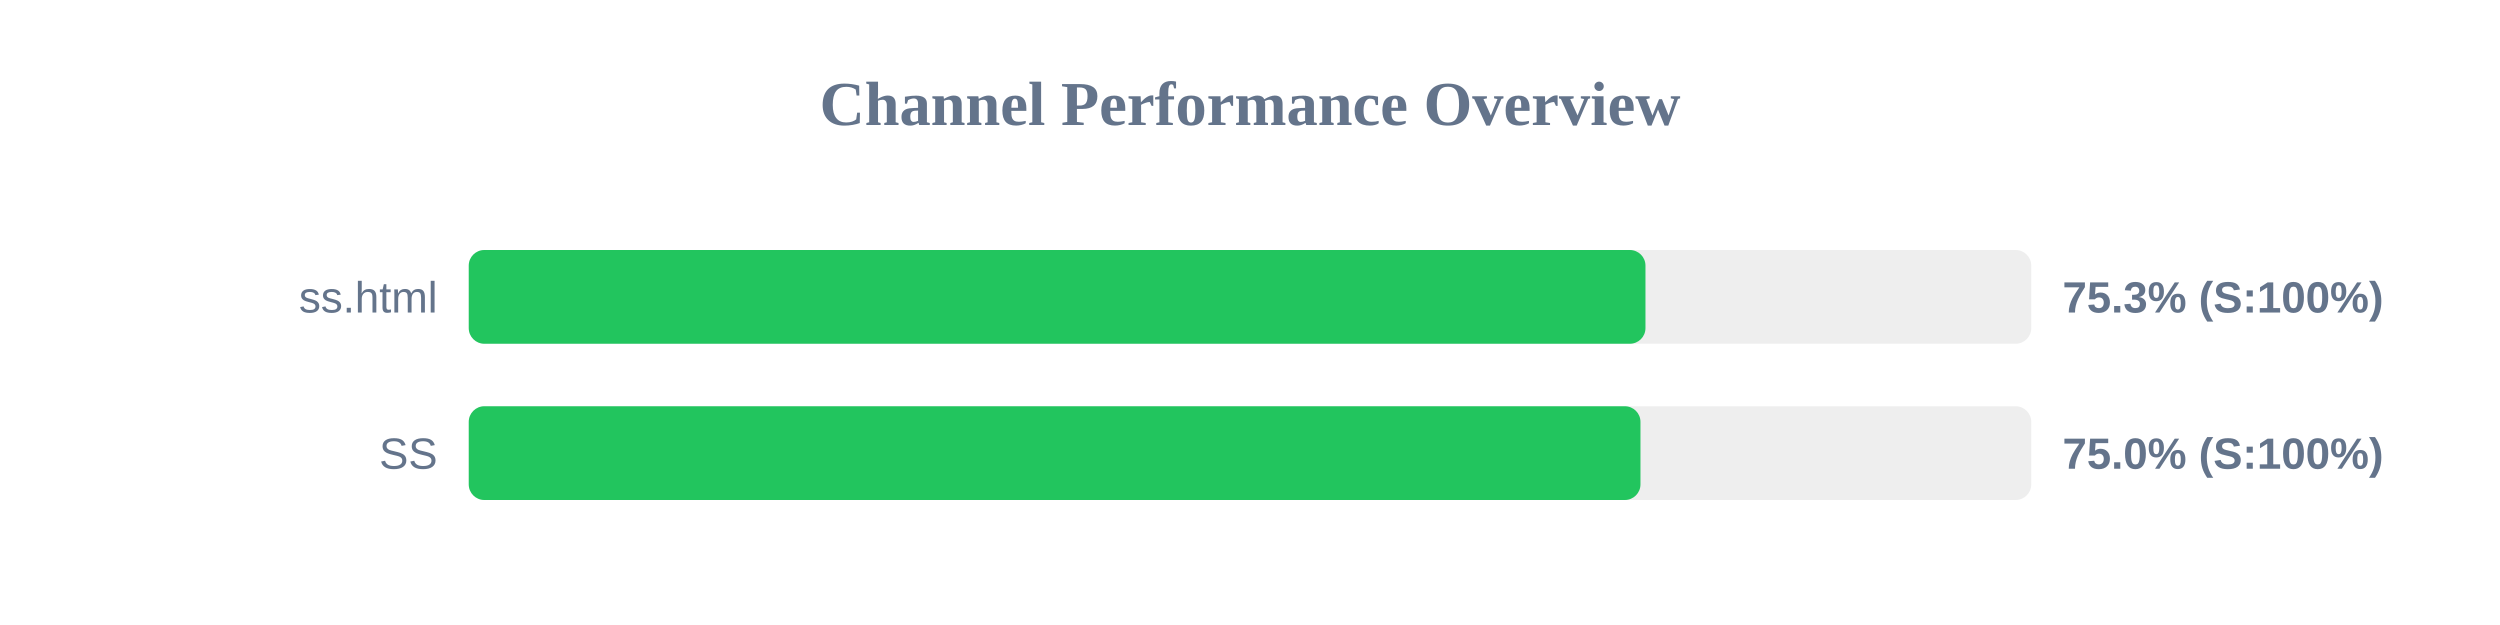
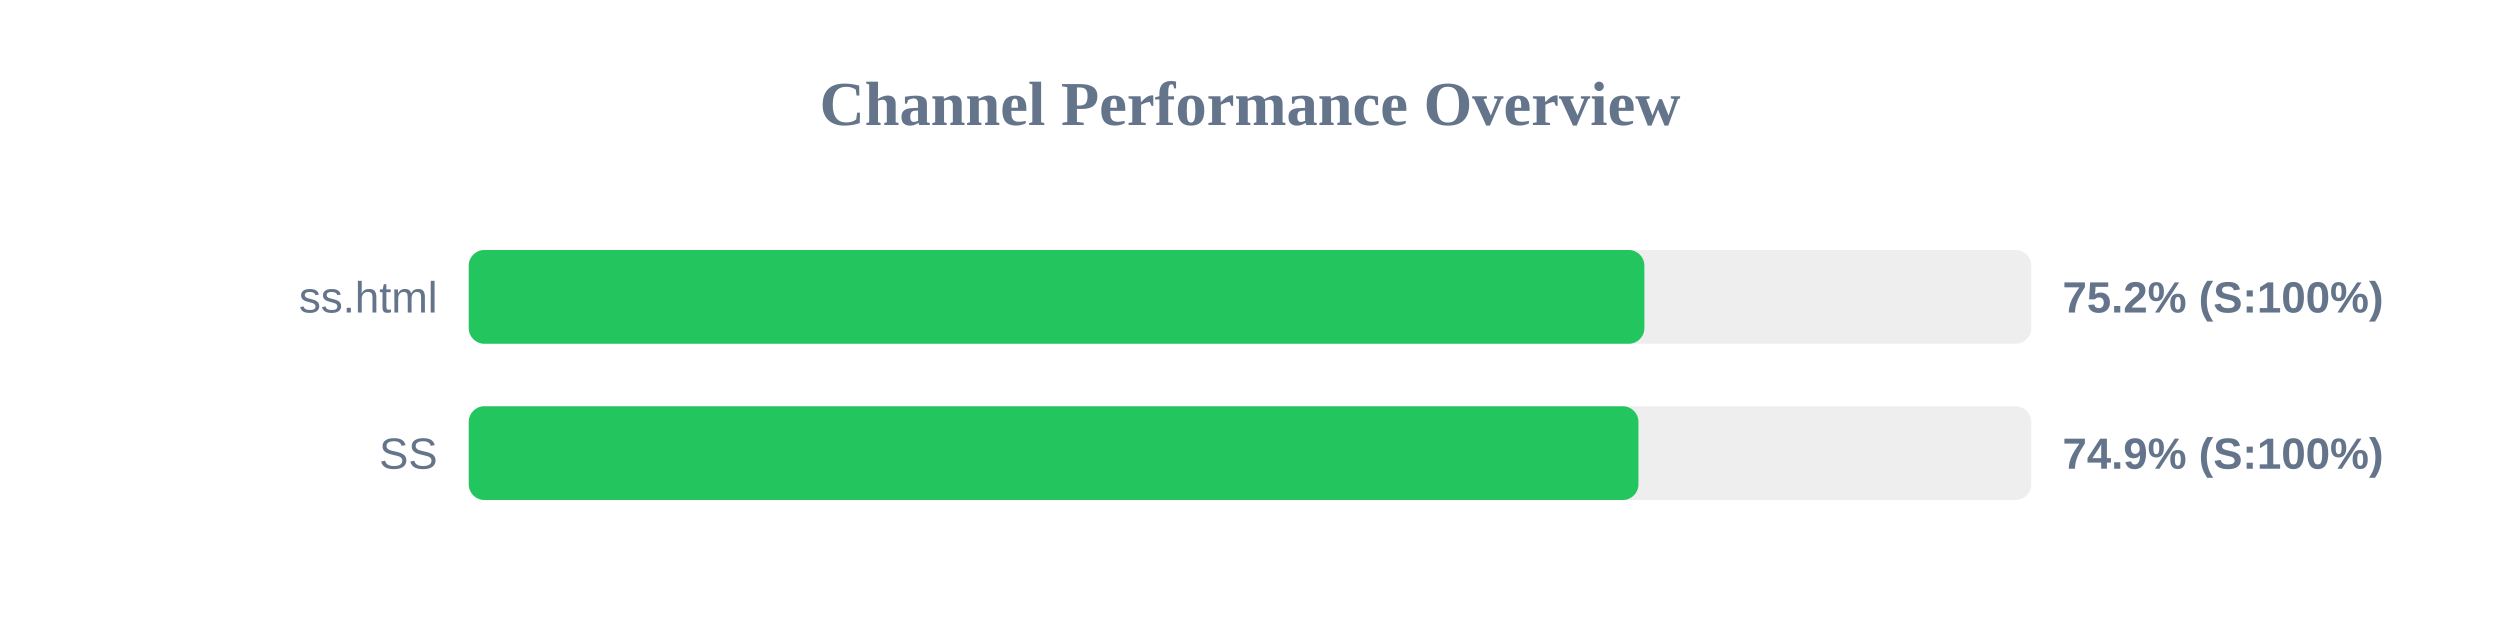
<svg xmlns="http://www.w3.org/2000/svg" width="800" height="200" version="1.1">
  <style>
        .row { font: 14px Arial; fill: #64748b; }
        .score { font: bold 14px Arial; fill: #64748b; }
    </style>
  <text x="400" y="40" text-anchor="middle" font-size="20px" font-weight="bold" fill="#64748b">Channel Performance Overview</text>
  <rect x="150" y="80" width="500" height="30" fill="#eee" rx="5" />
-   <rect x="150" y="80" width="376.55" height="30" fill="#22c55e" rx="5" />
+   <rect x="150" y="80" width="376.2" height="30" fill="#22c55e" rx="5" />
  <text x="140" y="100" text-anchor="end" class="row">ss.html</text>
-   <text x="660" y="100" text-anchor="start" class="score">75.3% (S:100%)</text>
+   <text x="660" y="100" text-anchor="start" class="score">75.2% (S:100%)</text>
  <rect x="150" y="130" width="500" height="30" fill="#eee" rx="5" />
-   <rect x="150" y="130" width="374.95" height="30" fill="#22c55e" rx="5" />
+   <rect x="150" y="130" width="374.3" height="30" fill="#22c55e" rx="5" />
  <text x="140" y="150" text-anchor="end" class="row">SS</text>
-   <text x="660" y="150" text-anchor="start" class="score">75.0% (S:100%)</text>
+   <text x="660" y="150" text-anchor="start" class="score">74.9% (S:100%)</text>
</svg>
